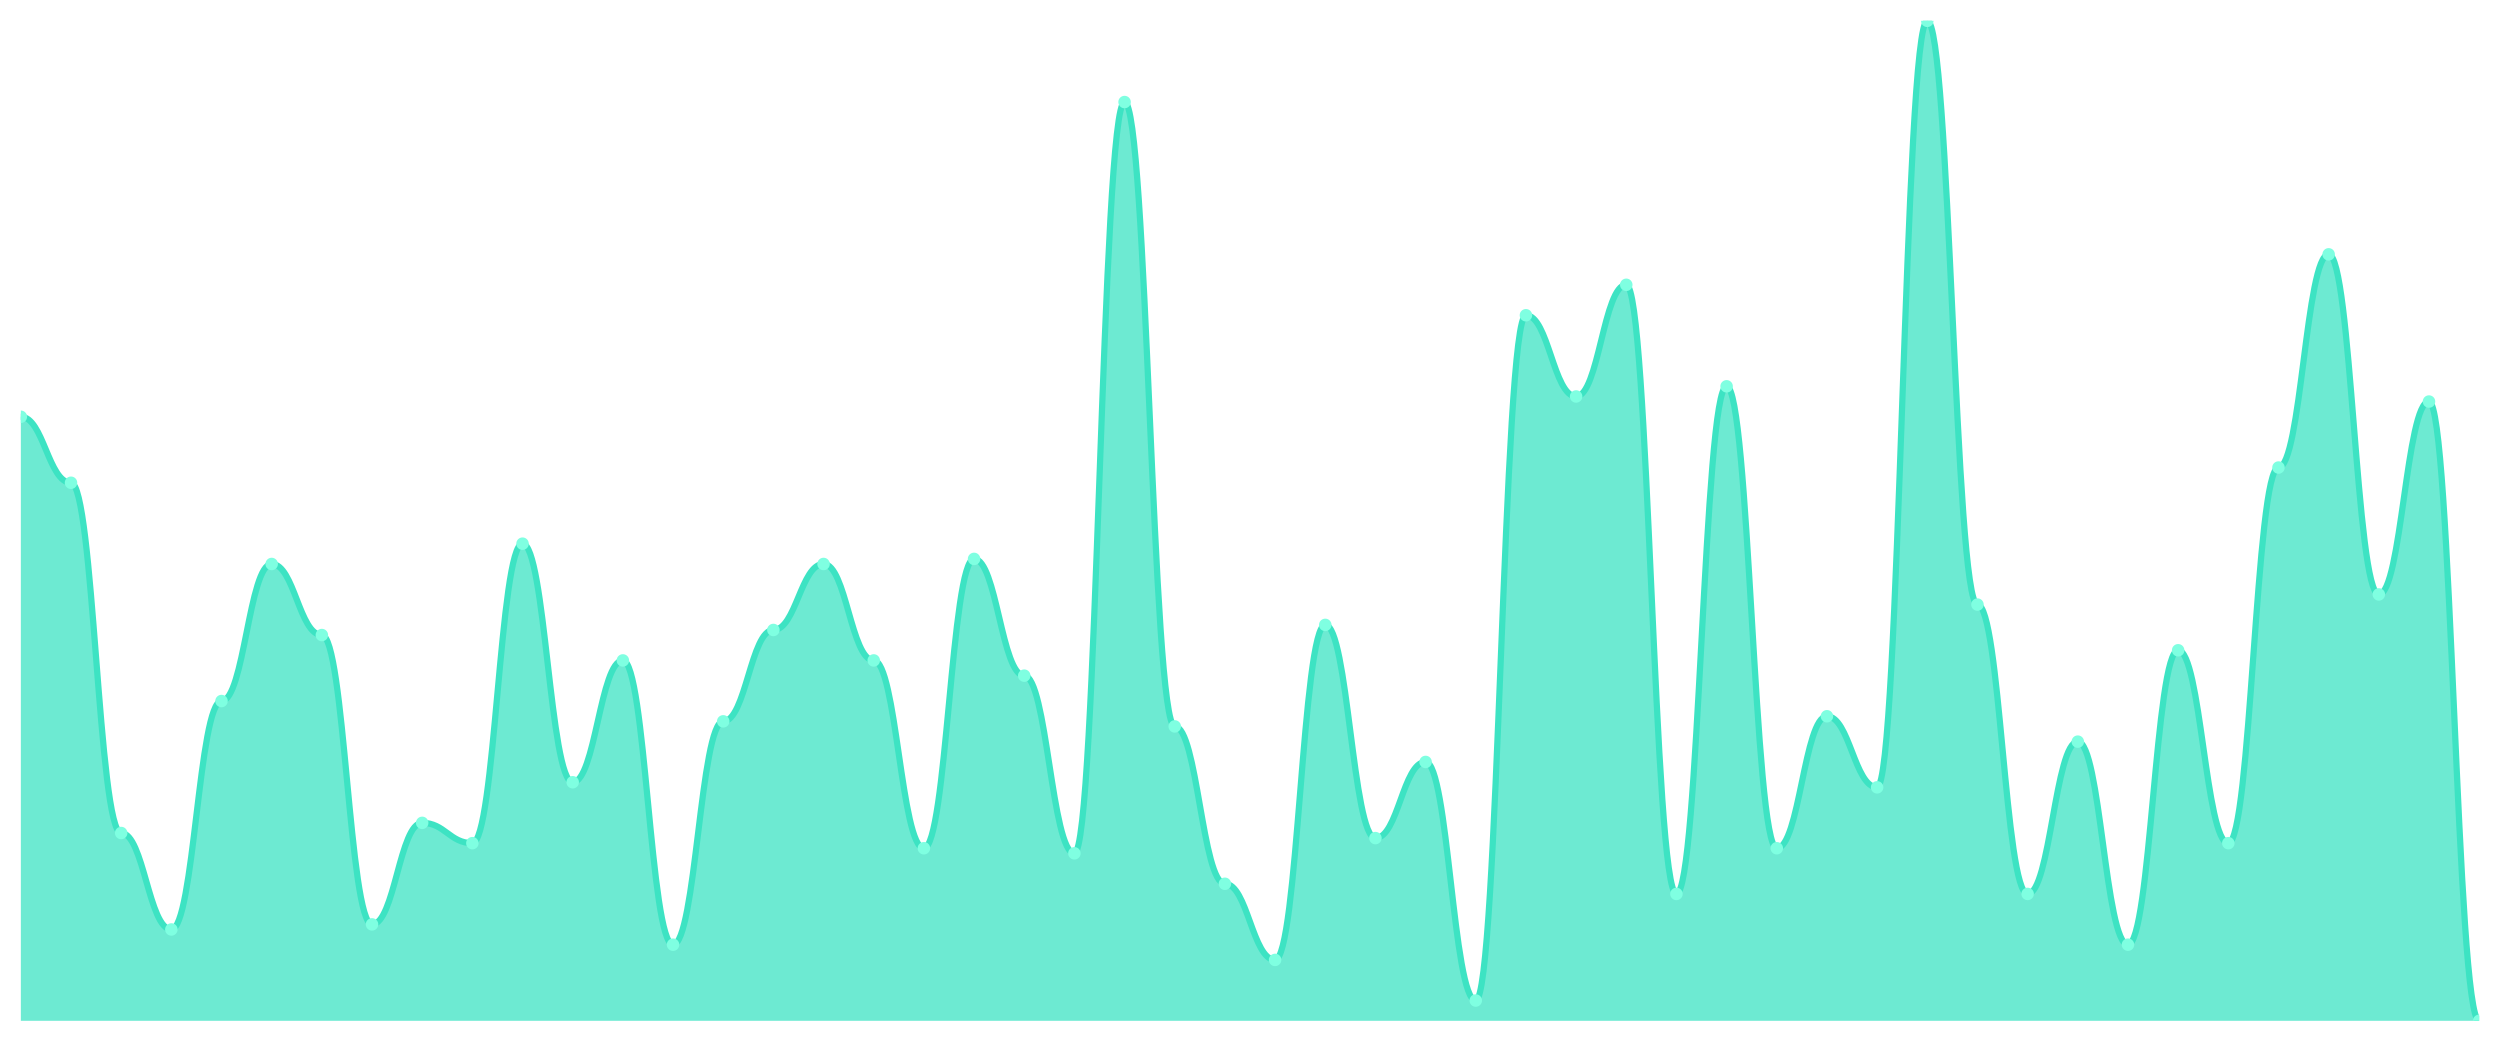
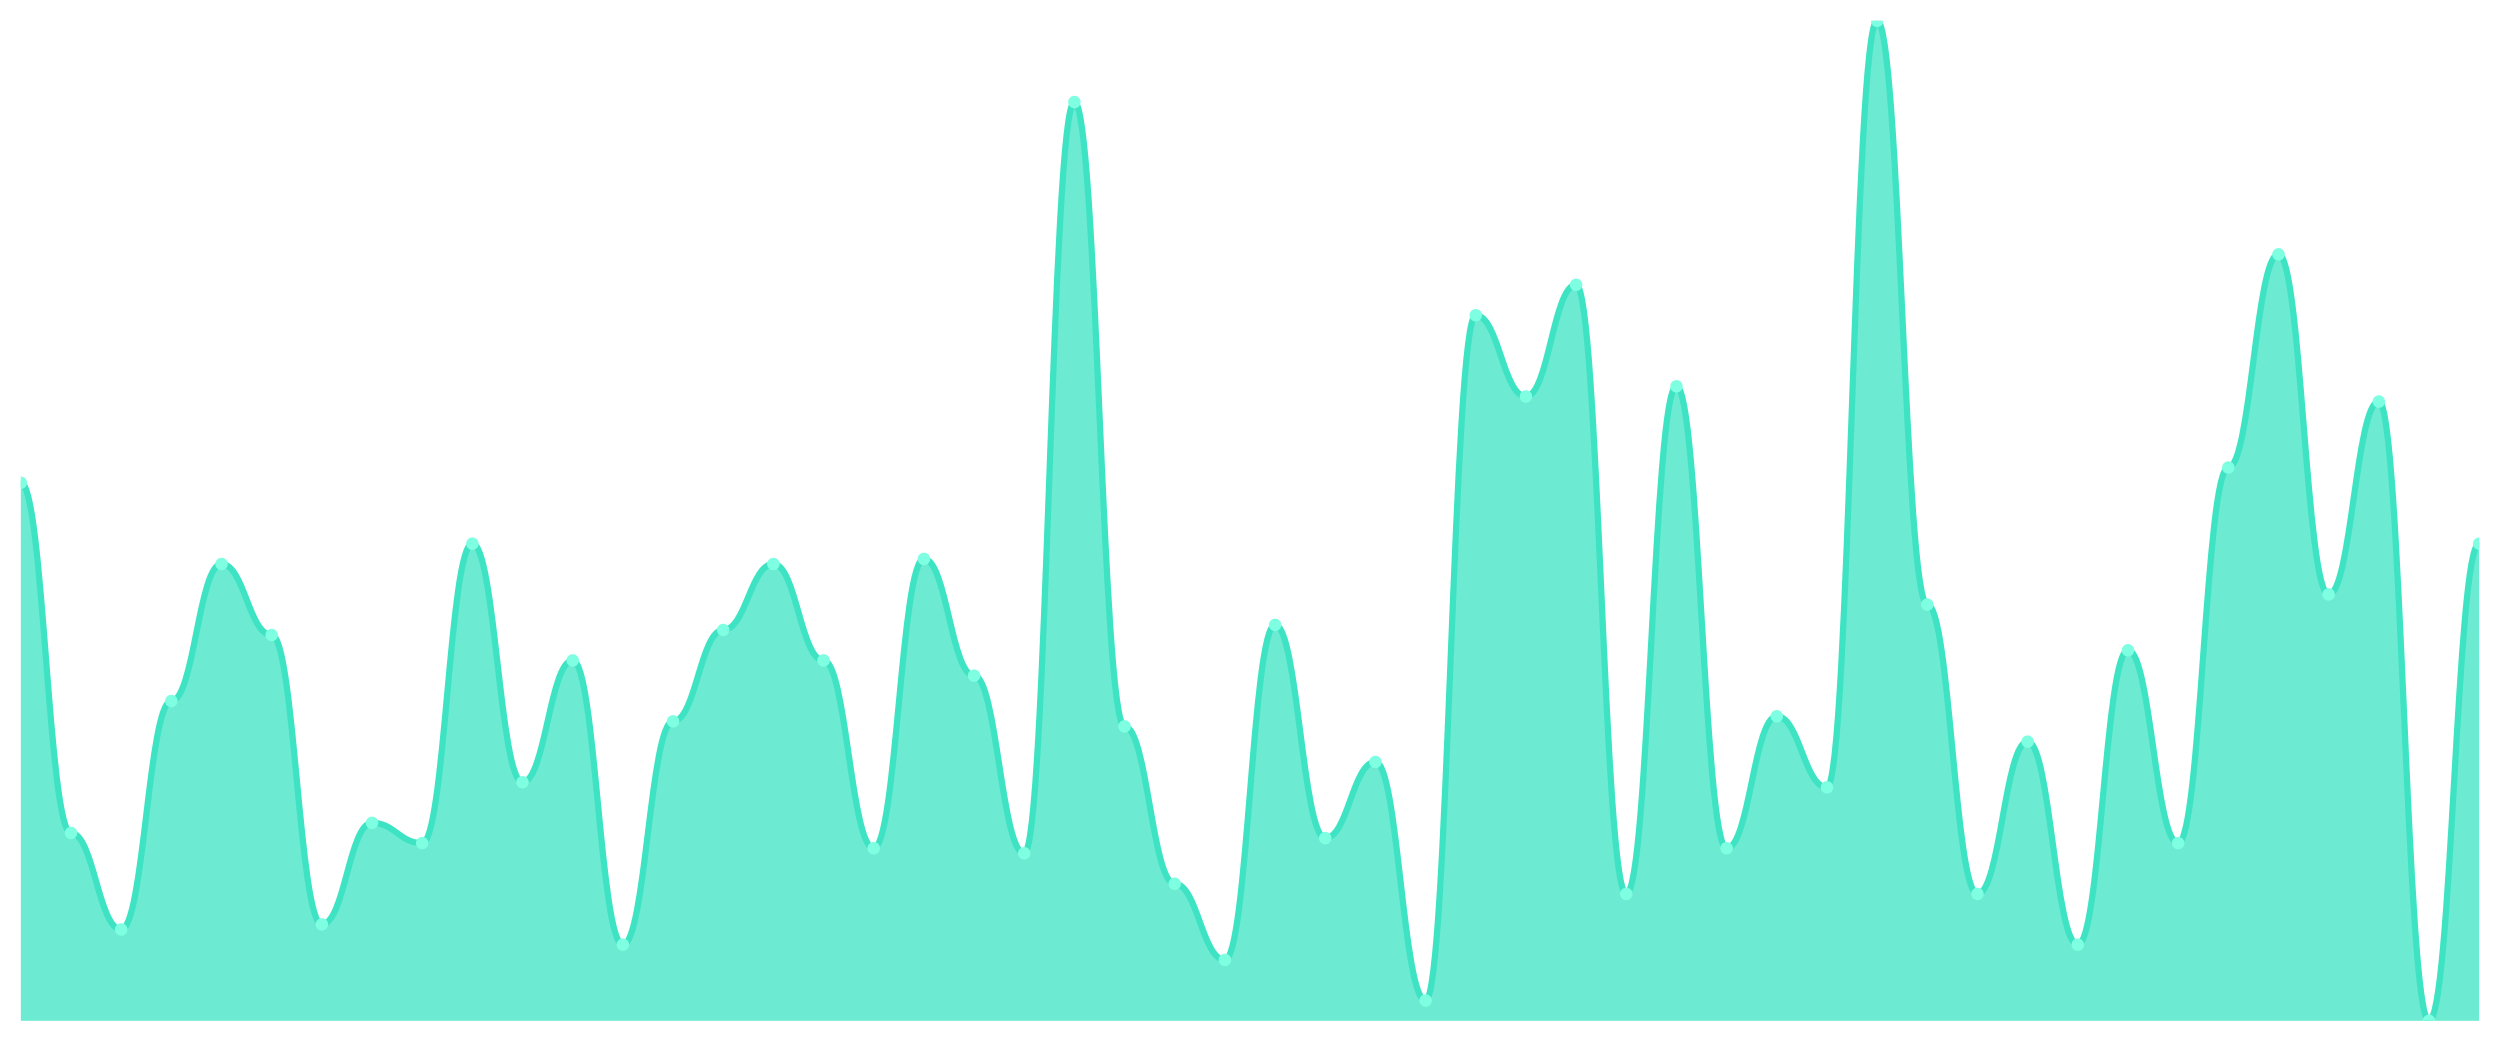
<svg xmlns="http://www.w3.org/2000/svg" viewBox="0 0 1200 500" width="1200" height="500">
  <defs>
    <clipPath id="c">
      <rect x="10" y="10" width="1180" height="480" />
    </clipPath>
  </defs>
  <rect width="1200" height="500" fill="none" />
  <g clip-path="url(#c)">
-     <path d="M 10,490 L 10,200.051 C 20.837,200.051 23.245,231.726 34.082,231.726 C 44.918,231.726 47.327,399.848 58.163,399.848 C 69,399.848 71.408,446.142 82.245,446.142 C 93.082,446.142 95.49,336.497 106.327,336.497 C 117.163,336.497 119.571,270.711 130.408,270.711 C 141.245,270.711 143.653,304.822 154.49,304.822 C 165.327,304.822 167.735,443.706 178.571,443.706 C 189.408,443.706 191.816,394.975 202.653,394.975 C 213.49,394.975 215.898,404.721 226.735,404.721 C 237.571,404.721 239.98,260.964 250.816,260.964 C 261.653,260.964 264.061,375.482 274.898,375.482 C 285.735,375.482 288.143,317.005 298.98,317.005 C 309.816,317.005 312.224,453.452 323.061,453.452 C 333.898,453.452 336.306,346.244 347.143,346.244 C 357.98,346.244 360.388,302.386 371.224,302.386 C 382.061,302.386 384.469,270.711 395.306,270.711 C 406.143,270.711 408.551,317.005 419.388,317.005 C 430.224,317.005 432.633,407.157 443.469,407.157 C 454.306,407.157 456.714,268.274 467.551,268.274 C 478.388,268.274 480.796,324.315 491.633,324.315 C 502.469,324.315 504.878,409.594 515.714,409.594 C 526.551,409.594 528.959,48.985 539.796,48.985 C 550.633,48.985 553.041,348.68 563.878,348.68 C 574.714,348.68 577.122,424.213 587.959,424.213 C 598.796,424.213 601.204,460.761 612.041,460.761 C 622.878,460.761 625.286,299.949 636.122,299.949 C 646.959,299.949 649.367,402.284 660.204,402.284 C 671.041,402.284 673.449,365.736 684.286,365.736 C 695.122,365.736 697.531,480.254 708.367,480.254 C 719.204,480.254 721.612,151.32 732.449,151.32 C 743.286,151.32 745.694,190.305 756.531,190.305 C 767.367,190.305 769.776,136.701 780.612,136.701 C 791.449,136.701 793.857,429.086 804.694,429.086 C 815.531,429.086 817.939,185.431 828.776,185.431 C 839.612,185.431 842.02,407.157 852.857,407.157 C 863.694,407.157 866.102,343.807 876.939,343.807 C 887.776,343.807 890.184,377.919 901.02,377.919 C 911.857,377.919 914.265,10 925.102,10 C 935.939,10 938.347,290.203 949.184,290.203 C 960.02,290.203 962.429,429.086 973.265,429.086 C 984.102,429.086 986.51,355.99 997.347,355.99 C 1008.184,355.99 1010.592,453.452 1021.429,453.452 C 1032.265,453.452 1034.673,312.132 1045.51,312.132 C 1056.347,312.132 1058.755,404.721 1069.592,404.721 C 1080.429,404.721 1082.837,224.416 1093.673,224.416 C 1104.51,224.416 1106.918,122.081 1117.755,122.081 C 1128.592,122.081 1131,285.33 1141.837,285.33 C 1152.673,285.33 1155.082,192.741 1165.918,192.741 C 1176.755,192.741 1179.163,490 1190,490 L 1190,490 Z" fill="rgba(61,227,195,0.75)" />
-     <path d="M 10,200.051 C 20.837,200.051 23.245,231.726 34.082,231.726 C 44.918,231.726 47.327,399.848 58.163,399.848 C 69,399.848 71.408,446.142 82.245,446.142 C 93.082,446.142 95.49,336.497 106.327,336.497 C 117.163,336.497 119.571,270.711 130.408,270.711 C 141.245,270.711 143.653,304.822 154.49,304.822 C 165.327,304.822 167.735,443.706 178.571,443.706 C 189.408,443.706 191.816,394.975 202.653,394.975 C 213.49,394.975 215.898,404.721 226.735,404.721 C 237.571,404.721 239.98,260.964 250.816,260.964 C 261.653,260.964 264.061,375.482 274.898,375.482 C 285.735,375.482 288.143,317.005 298.98,317.005 C 309.816,317.005 312.224,453.452 323.061,453.452 C 333.898,453.452 336.306,346.244 347.143,346.244 C 357.98,346.244 360.388,302.386 371.224,302.386 C 382.061,302.386 384.469,270.711 395.306,270.711 C 406.143,270.711 408.551,317.005 419.388,317.005 C 430.224,317.005 432.633,407.157 443.469,407.157 C 454.306,407.157 456.714,268.274 467.551,268.274 C 478.388,268.274 480.796,324.315 491.633,324.315 C 502.469,324.315 504.878,409.594 515.714,409.594 C 526.551,409.594 528.959,48.985 539.796,48.985 C 550.633,48.985 553.041,348.68 563.878,348.68 C 574.714,348.68 577.122,424.213 587.959,424.213 C 598.796,424.213 601.204,460.761 612.041,460.761 C 622.878,460.761 625.286,299.949 636.122,299.949 C 646.959,299.949 649.367,402.284 660.204,402.284 C 671.041,402.284 673.449,365.736 684.286,365.736 C 695.122,365.736 697.531,480.254 708.367,480.254 C 719.204,480.254 721.612,151.32 732.449,151.32 C 743.286,151.32 745.694,190.305 756.531,190.305 C 767.367,190.305 769.776,136.701 780.612,136.701 C 791.449,136.701 793.857,429.086 804.694,429.086 C 815.531,429.086 817.939,185.431 828.776,185.431 C 839.612,185.431 842.02,407.157 852.857,407.157 C 863.694,407.157 866.102,343.807 876.939,343.807 C 887.776,343.807 890.184,377.919 901.02,377.919 C 911.857,377.919 914.265,10 925.102,10 C 935.939,10 938.347,290.203 949.184,290.203 C 960.02,290.203 962.429,429.086 973.265,429.086 C 984.102,429.086 986.51,355.99 997.347,355.99 C 1008.184,355.99 1010.592,453.452 1021.429,453.452 C 1032.265,453.452 1034.673,312.132 1045.51,312.132 C 1056.347,312.132 1058.755,404.721 1069.592,404.721 C 1080.429,404.721 1082.837,224.416 1093.673,224.416 C 1104.51,224.416 1106.918,122.081 1117.755,122.081 C 1128.592,122.081 1131,285.33 1141.837,285.33 C 1152.673,285.33 1155.082,192.741 1165.918,192.741 C 1176.755,192.741 1179.163,490 1190,490" fill="none" stroke="#3de3c3" stroke-width="3" stroke-linecap="round" stroke-linejoin="round" />
-     <circle cx="10" cy="200.051" r="3" fill="#7fffe1" />
-     <circle cx="34.082" cy="231.726" r="3" fill="#7fffe1" />
-     <circle cx="58.163" cy="399.848" r="3" fill="#7fffe1" />
-     <circle cx="82.245" cy="446.142" r="3" fill="#7fffe1" />
-     <circle cx="106.327" cy="336.497" r="3" fill="#7fffe1" />
-     <circle cx="130.408" cy="270.711" r="3" fill="#7fffe1" />
-     <circle cx="154.49" cy="304.822" r="3" fill="#7fffe1" />
-     <circle cx="178.571" cy="443.706" r="3" fill="#7fffe1" />
-     <circle cx="202.653" cy="394.975" r="3" fill="#7fffe1" />
-     <circle cx="226.735" cy="404.721" r="3" fill="#7fffe1" />
-     <circle cx="250.816" cy="260.964" r="3" fill="#7fffe1" />
-     <circle cx="274.898" cy="375.482" r="3" fill="#7fffe1" />
-     <circle cx="298.98" cy="317.005" r="3" fill="#7fffe1" />
-     <circle cx="323.061" cy="453.452" r="3" fill="#7fffe1" />
-     <circle cx="347.143" cy="346.244" r="3" fill="#7fffe1" />
-     <circle cx="371.224" cy="302.386" r="3" fill="#7fffe1" />
-     <circle cx="395.306" cy="270.711" r="3" fill="#7fffe1" />
-     <circle cx="419.388" cy="317.005" r="3" fill="#7fffe1" />
-     <circle cx="443.469" cy="407.157" r="3" fill="#7fffe1" />
-     <circle cx="467.551" cy="268.274" r="3" fill="#7fffe1" />
-     <circle cx="491.633" cy="324.315" r="3" fill="#7fffe1" />
-     <circle cx="515.714" cy="409.594" r="3" fill="#7fffe1" />
-     <circle cx="539.796" cy="48.985" r="3" fill="#7fffe1" />
-     <circle cx="563.878" cy="348.68" r="3" fill="#7fffe1" />
-     <circle cx="587.959" cy="424.213" r="3" fill="#7fffe1" />
-     <circle cx="612.041" cy="460.761" r="3" fill="#7fffe1" />
-     <circle cx="636.122" cy="299.949" r="3" fill="#7fffe1" />
-     <circle cx="660.204" cy="402.284" r="3" fill="#7fffe1" />
-     <circle cx="684.286" cy="365.736" r="3" fill="#7fffe1" />
-     <circle cx="708.367" cy="480.254" r="3" fill="#7fffe1" />
-     <circle cx="732.449" cy="151.32" r="3" fill="#7fffe1" />
-     <circle cx="756.531" cy="190.305" r="3" fill="#7fffe1" />
-     <circle cx="780.612" cy="136.701" r="3" fill="#7fffe1" />
-     <circle cx="804.694" cy="429.086" r="3" fill="#7fffe1" />
-     <circle cx="828.776" cy="185.431" r="3" fill="#7fffe1" />
-     <circle cx="852.857" cy="407.157" r="3" fill="#7fffe1" />
-     <circle cx="876.939" cy="343.807" r="3" fill="#7fffe1" />
-     <circle cx="901.02" cy="377.919" r="3" fill="#7fffe1" />
-     <circle cx="925.102" cy="10" r="3" fill="#7fffe1" />
-     <circle cx="949.184" cy="290.203" r="3" fill="#7fffe1" />
-     <circle cx="973.265" cy="429.086" r="3" fill="#7fffe1" />
-     <circle cx="997.347" cy="355.99" r="3" fill="#7fffe1" />
-     <circle cx="1021.429" cy="453.452" r="3" fill="#7fffe1" />
-     <circle cx="1045.51" cy="312.132" r="3" fill="#7fffe1" />
-     <circle cx="1069.592" cy="404.721" r="3" fill="#7fffe1" />
-     <circle cx="1093.673" cy="224.416" r="3" fill="#7fffe1" />
-     <circle cx="1117.755" cy="122.081" r="3" fill="#7fffe1" />
-     <circle cx="1141.837" cy="285.33" r="3" fill="#7fffe1" />
-     <circle cx="1165.918" cy="192.741" r="3" fill="#7fffe1" />
-     <circle cx="1190" cy="490" r="3" fill="#7fffe1" />
+     <path d="M 10,490 L 10,231.726 C 20.837,231.726 23.245,399.848 34.082,399.848 C 44.918,399.848 47.327,446.142 58.163,446.142 C 69,446.142 71.408,336.497 82.245,336.497 C 93.082,336.497 95.49,270.711 106.327,270.711 C 117.163,270.711 119.571,304.822 130.408,304.822 C 141.245,304.822 143.653,443.706 154.49,443.706 C 165.327,443.706 167.735,394.975 178.571,394.975 C 189.408,394.975 191.816,404.721 202.653,404.721 C 213.49,404.721 215.898,260.964 226.735,260.964 C 237.571,260.964 239.98,375.482 250.816,375.482 C 261.653,375.482 264.061,317.005 274.898,317.005 C 285.735,317.005 288.143,453.452 298.98,453.452 C 309.816,453.452 312.224,346.244 323.061,346.244 C 333.898,346.244 336.306,302.386 347.143,302.386 C 357.98,302.386 360.388,270.711 371.224,270.711 C 382.061,270.711 384.469,317.005 395.306,317.005 C 406.143,317.005 408.551,407.157 419.388,407.157 C 430.224,407.157 432.633,268.274 443.469,268.274 C 454.306,268.274 456.714,324.315 467.551,324.315 C 478.388,324.315 480.796,409.594 491.633,409.594 C 502.469,409.594 504.878,48.985 515.714,48.985 C 526.551,48.985 528.959,348.68 539.796,348.68 C 550.633,348.68 553.041,424.213 563.878,424.213 C 574.714,424.213 577.122,460.761 587.959,460.761 C 598.796,460.761 601.204,299.949 612.041,299.949 C 622.878,299.949 625.286,402.284 636.122,402.284 C 646.959,402.284 649.367,365.736 660.204,365.736 C 671.041,365.736 673.449,480.254 684.286,480.254 C 695.122,480.254 697.531,151.32 708.367,151.32 C 719.204,151.32 721.612,190.305 732.449,190.305 C 743.286,190.305 745.694,136.701 756.531,136.701 C 767.367,136.701 769.776,429.086 780.612,429.086 C 791.449,429.086 793.857,185.431 804.694,185.431 C 815.531,185.431 817.939,407.157 828.776,407.157 C 839.612,407.157 842.02,343.807 852.857,343.807 C 863.694,343.807 866.102,377.919 876.939,377.919 C 887.776,377.919 890.184,10 901.02,10 C 911.857,10 914.265,290.203 925.102,290.203 C 935.939,290.203 938.347,429.086 949.184,429.086 C 960.02,429.086 962.429,355.99 973.265,355.99 C 984.102,355.99 986.51,453.452 997.347,453.452 C 1008.184,453.452 1010.592,312.132 1021.429,312.132 C 1032.265,312.132 1034.673,404.721 1045.51,404.721 C 1056.347,404.721 1058.755,224.416 1069.592,224.416 C 1080.429,224.416 1082.837,122.081 1093.673,122.081 C 1104.51,122.081 1106.918,285.33 1117.755,285.33 C 1128.592,285.33 1131,192.741 1141.837,192.741 C 1152.673,192.741 1155.082,490 1165.918,490 C 1176.755,490 1179.163,260.964 1190,260.964 L 1190,490 Z" fill="rgba(61,227,195,0.75)" />
+     <path d="M 10,231.726 C 20.837,231.726 23.245,399.848 34.082,399.848 C 44.918,399.848 47.327,446.142 58.163,446.142 C 69,446.142 71.408,336.497 82.245,336.497 C 93.082,336.497 95.49,270.711 106.327,270.711 C 117.163,270.711 119.571,304.822 130.408,304.822 C 141.245,304.822 143.653,443.706 154.49,443.706 C 165.327,443.706 167.735,394.975 178.571,394.975 C 189.408,394.975 191.816,404.721 202.653,404.721 C 213.49,404.721 215.898,260.964 226.735,260.964 C 237.571,260.964 239.98,375.482 250.816,375.482 C 261.653,375.482 264.061,317.005 274.898,317.005 C 285.735,317.005 288.143,453.452 298.98,453.452 C 309.816,453.452 312.224,346.244 323.061,346.244 C 333.898,346.244 336.306,302.386 347.143,302.386 C 357.98,302.386 360.388,270.711 371.224,270.711 C 382.061,270.711 384.469,317.005 395.306,317.005 C 406.143,317.005 408.551,407.157 419.388,407.157 C 430.224,407.157 432.633,268.274 443.469,268.274 C 454.306,268.274 456.714,324.315 467.551,324.315 C 478.388,324.315 480.796,409.594 491.633,409.594 C 502.469,409.594 504.878,48.985 515.714,48.985 C 526.551,48.985 528.959,348.68 539.796,348.68 C 550.633,348.68 553.041,424.213 563.878,424.213 C 574.714,424.213 577.122,460.761 587.959,460.761 C 598.796,460.761 601.204,299.949 612.041,299.949 C 622.878,299.949 625.286,402.284 636.122,402.284 C 646.959,402.284 649.367,365.736 660.204,365.736 C 671.041,365.736 673.449,480.254 684.286,480.254 C 695.122,480.254 697.531,151.32 708.367,151.32 C 719.204,151.32 721.612,190.305 732.449,190.305 C 743.286,190.305 745.694,136.701 756.531,136.701 C 767.367,136.701 769.776,429.086 780.612,429.086 C 791.449,429.086 793.857,185.431 804.694,185.431 C 815.531,185.431 817.939,407.157 828.776,407.157 C 839.612,407.157 842.02,343.807 852.857,343.807 C 863.694,343.807 866.102,377.919 876.939,377.919 C 887.776,377.919 890.184,10 901.02,10 C 911.857,10 914.265,290.203 925.102,290.203 C 935.939,290.203 938.347,429.086 949.184,429.086 C 960.02,429.086 962.429,355.99 973.265,355.99 C 984.102,355.99 986.51,453.452 997.347,453.452 C 1008.184,453.452 1010.592,312.132 1021.429,312.132 C 1032.265,312.132 1034.673,404.721 1045.51,404.721 C 1056.347,404.721 1058.755,224.416 1069.592,224.416 C 1080.429,224.416 1082.837,122.081 1093.673,122.081 C 1104.51,122.081 1106.918,285.33 1117.755,285.33 C 1128.592,285.33 1131,192.741 1141.837,192.741 C 1152.673,192.741 1155.082,490 1165.918,490 C 1176.755,490 1179.163,260.964 1190,260.964" fill="none" stroke="#3de3c3" stroke-width="3" stroke-linecap="round" stroke-linejoin="round" />
+     <circle cx="10" cy="231.726" r="3" fill="#7fffe1" />
+     <circle cx="34.082" cy="399.848" r="3" fill="#7fffe1" />
+     <circle cx="58.163" cy="446.142" r="3" fill="#7fffe1" />
+     <circle cx="82.245" cy="336.497" r="3" fill="#7fffe1" />
+     <circle cx="106.327" cy="270.711" r="3" fill="#7fffe1" />
+     <circle cx="130.408" cy="304.822" r="3" fill="#7fffe1" />
+     <circle cx="154.49" cy="443.706" r="3" fill="#7fffe1" />
+     <circle cx="178.571" cy="394.975" r="3" fill="#7fffe1" />
+     <circle cx="202.653" cy="404.721" r="3" fill="#7fffe1" />
+     <circle cx="226.735" cy="260.964" r="3" fill="#7fffe1" />
+     <circle cx="250.816" cy="375.482" r="3" fill="#7fffe1" />
+     <circle cx="274.898" cy="317.005" r="3" fill="#7fffe1" />
+     <circle cx="298.98" cy="453.452" r="3" fill="#7fffe1" />
+     <circle cx="323.061" cy="346.244" r="3" fill="#7fffe1" />
+     <circle cx="347.143" cy="302.386" r="3" fill="#7fffe1" />
+     <circle cx="371.224" cy="270.711" r="3" fill="#7fffe1" />
+     <circle cx="395.306" cy="317.005" r="3" fill="#7fffe1" />
+     <circle cx="419.388" cy="407.157" r="3" fill="#7fffe1" />
+     <circle cx="443.469" cy="268.274" r="3" fill="#7fffe1" />
+     <circle cx="467.551" cy="324.315" r="3" fill="#7fffe1" />
+     <circle cx="491.633" cy="409.594" r="3" fill="#7fffe1" />
+     <circle cx="515.714" cy="48.985" r="3" fill="#7fffe1" />
+     <circle cx="539.796" cy="348.68" r="3" fill="#7fffe1" />
+     <circle cx="563.878" cy="424.213" r="3" fill="#7fffe1" />
+     <circle cx="587.959" cy="460.761" r="3" fill="#7fffe1" />
+     <circle cx="612.041" cy="299.949" r="3" fill="#7fffe1" />
+     <circle cx="636.122" cy="402.284" r="3" fill="#7fffe1" />
+     <circle cx="660.204" cy="365.736" r="3" fill="#7fffe1" />
+     <circle cx="684.286" cy="480.254" r="3" fill="#7fffe1" />
+     <circle cx="708.367" cy="151.32" r="3" fill="#7fffe1" />
+     <circle cx="732.449" cy="190.305" r="3" fill="#7fffe1" />
+     <circle cx="756.531" cy="136.701" r="3" fill="#7fffe1" />
+     <circle cx="780.612" cy="429.086" r="3" fill="#7fffe1" />
+     <circle cx="804.694" cy="185.431" r="3" fill="#7fffe1" />
+     <circle cx="828.776" cy="407.157" r="3" fill="#7fffe1" />
+     <circle cx="852.857" cy="343.807" r="3" fill="#7fffe1" />
+     <circle cx="876.939" cy="377.919" r="3" fill="#7fffe1" />
+     <circle cx="901.02" cy="10" r="3" fill="#7fffe1" />
+     <circle cx="925.102" cy="290.203" r="3" fill="#7fffe1" />
+     <circle cx="949.184" cy="429.086" r="3" fill="#7fffe1" />
+     <circle cx="973.265" cy="355.99" r="3" fill="#7fffe1" />
+     <circle cx="997.347" cy="453.452" r="3" fill="#7fffe1" />
+     <circle cx="1021.429" cy="312.132" r="3" fill="#7fffe1" />
+     <circle cx="1045.51" cy="404.721" r="3" fill="#7fffe1" />
+     <circle cx="1069.592" cy="224.416" r="3" fill="#7fffe1" />
+     <circle cx="1093.673" cy="122.081" r="3" fill="#7fffe1" />
+     <circle cx="1117.755" cy="285.33" r="3" fill="#7fffe1" />
+     <circle cx="1141.837" cy="192.741" r="3" fill="#7fffe1" />
+     <circle cx="1165.918" cy="490" r="3" fill="#7fffe1" />
+     <circle cx="1190" cy="260.964" r="3" fill="#7fffe1" />
  </g>
</svg>
